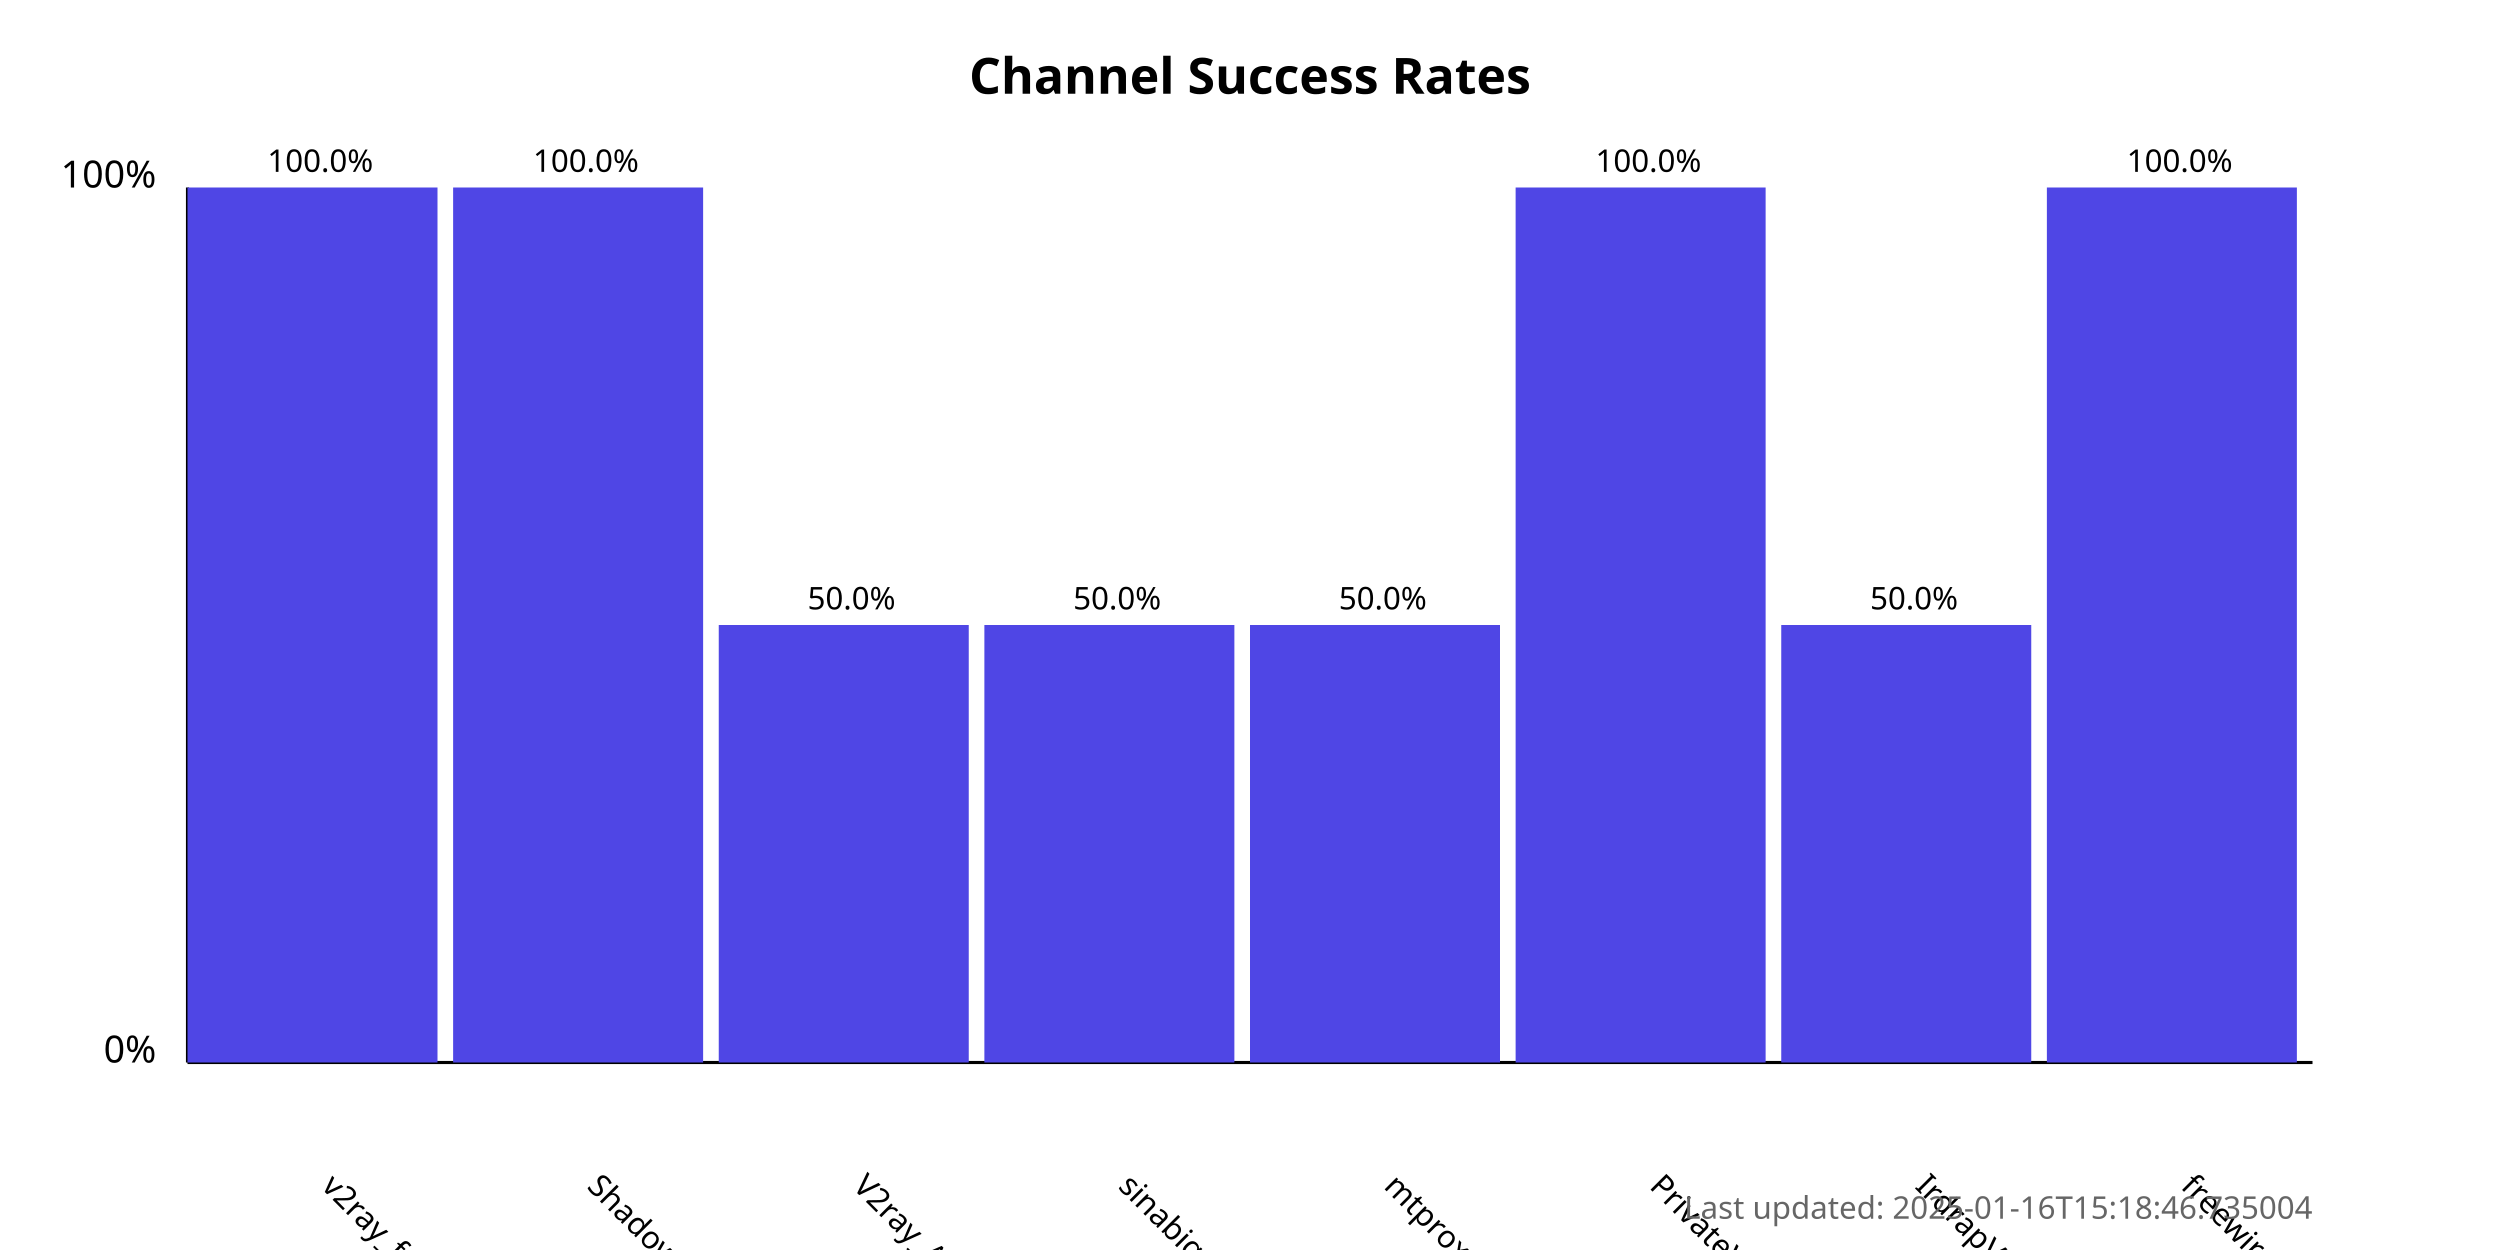
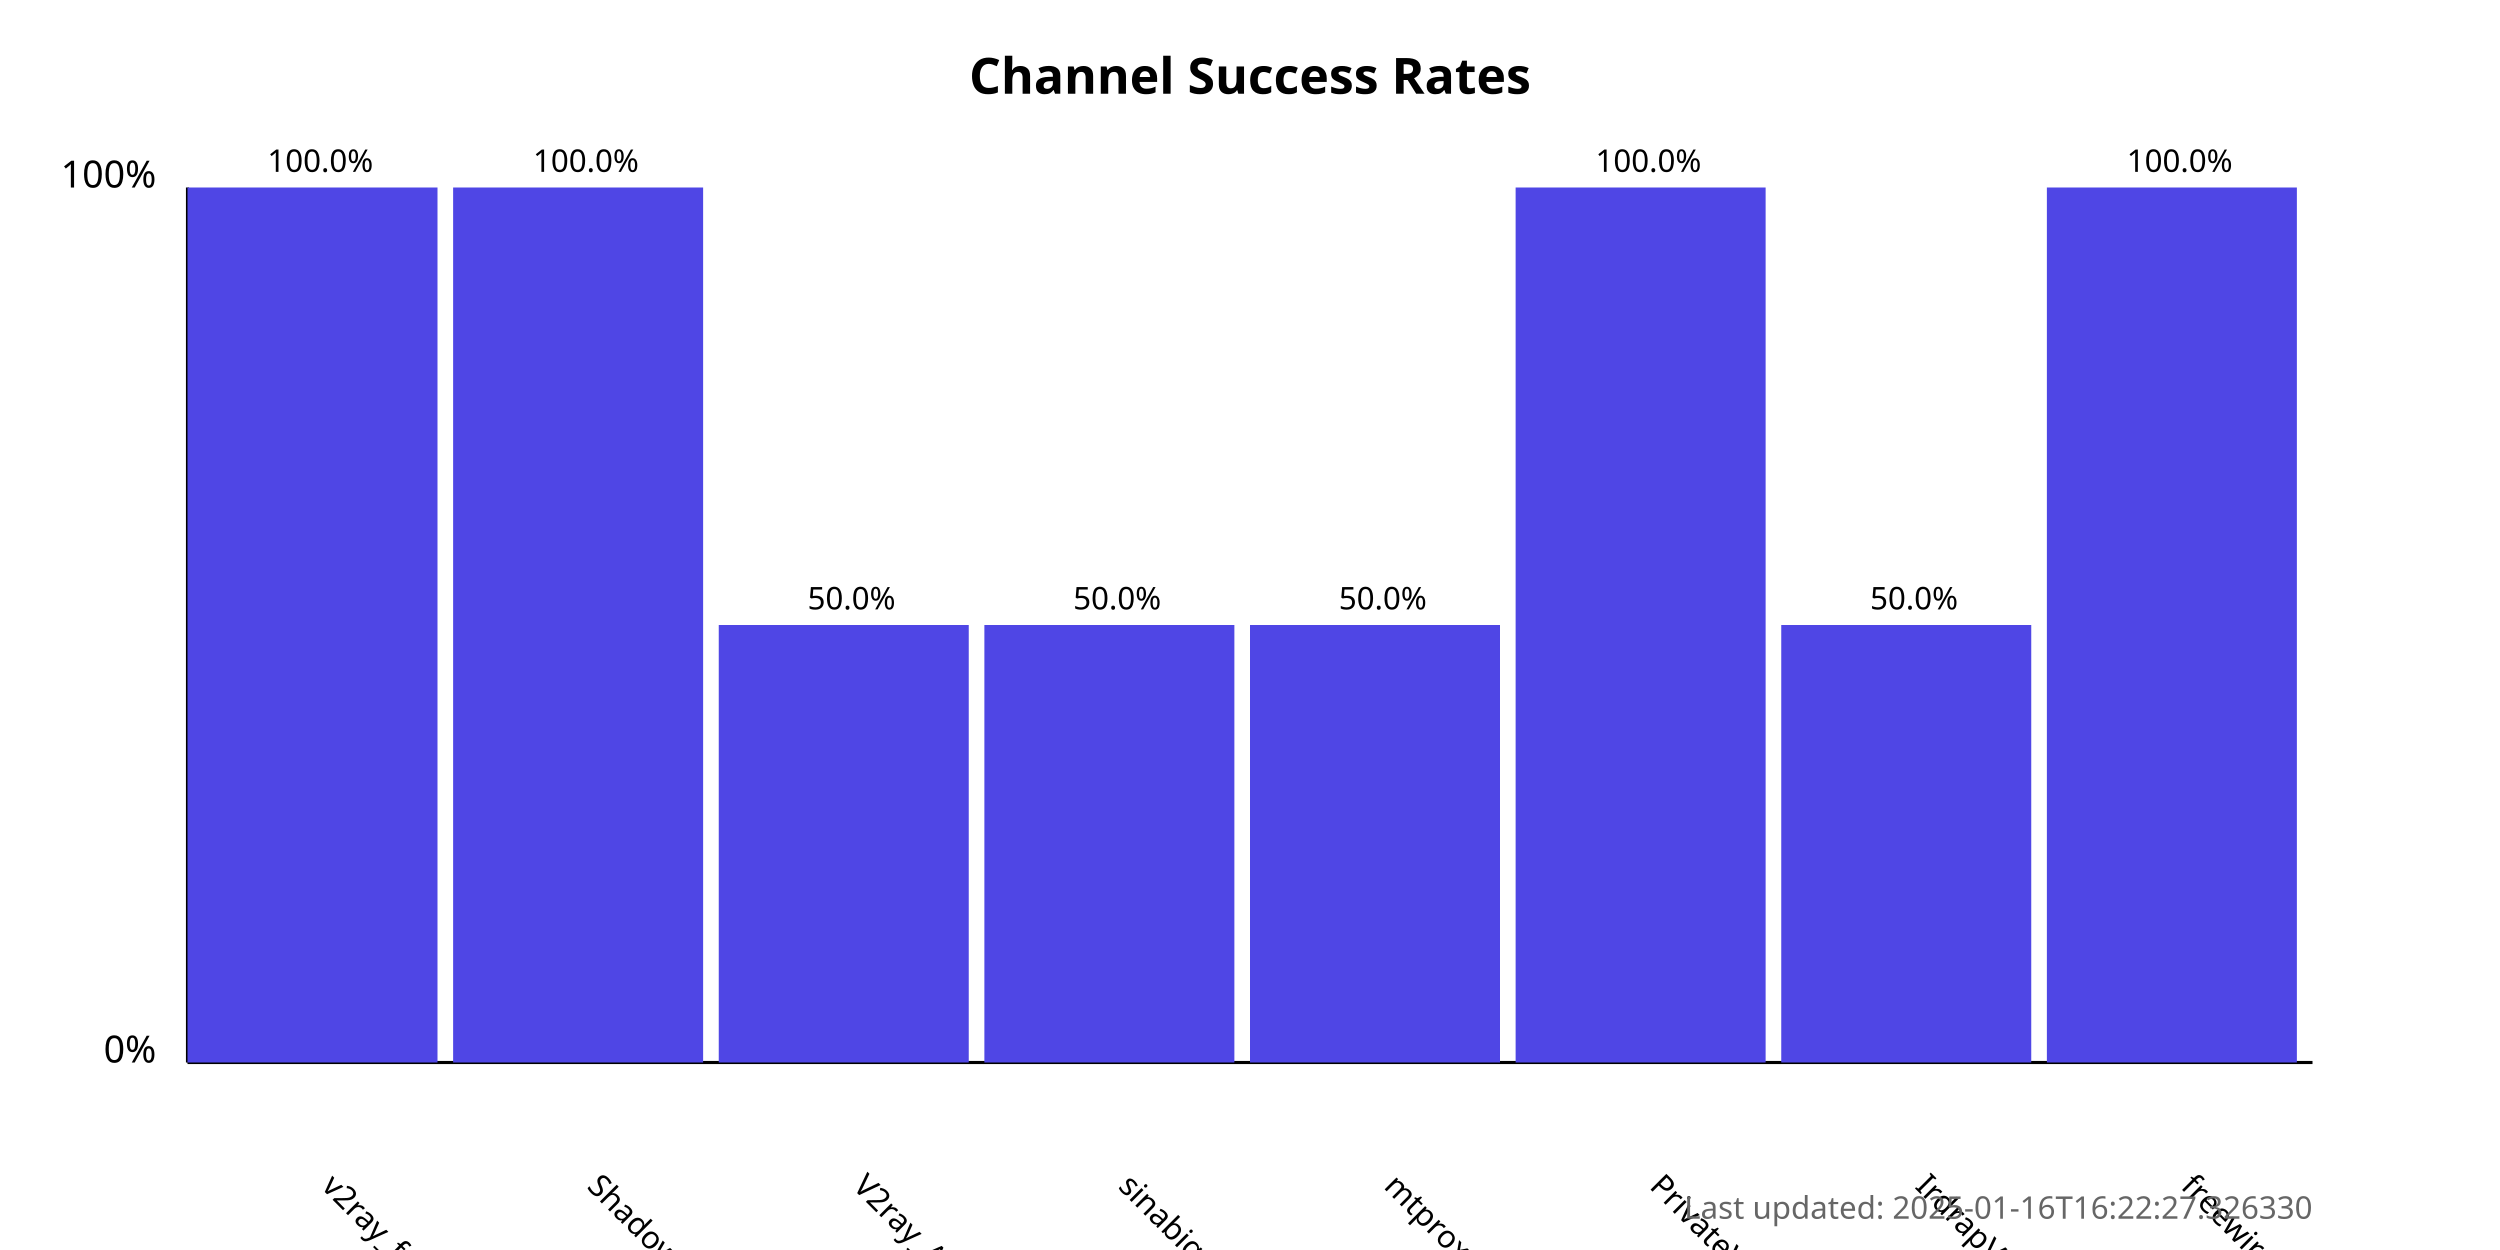
<svg xmlns="http://www.w3.org/2000/svg" width="800" height="400">
  <style>
            .chart-title { font: bold 16px sans-serif; }
            .axis-label { font: 12px sans-serif; }
            .tick-label { font: 10px sans-serif; }
            .bar { fill: #4f46e5; }
            .bar:hover { fill: #6366f1; }
            .timestamp { font: 10px sans-serif; fill: #666; }
        </style>
  <text x="400.0" y="30" text-anchor="middle" class="chart-title">
            Channel Success Rates
        </text>
  <line x1="60" y1="340" x2="60" y2="60" stroke="black" stroke-width="1" />
  <line x1="60" y1="340" x2="740" y2="340" stroke="black" stroke-width="1" />
  <text x="50" y="340" text-anchor="end" class="axis-label">0%</text>
  <text x="50" y="60" text-anchor="end" class="axis-label">100%</text>
  <g>
    <rect x="60" y="60.0" width="80.0" height="280.0" class="bar" />
    <text x="102.5" y="380" transform="rotate(45, 102.5, 380)" text-anchor="start" class="tick-label">
                v2ray_free_conf
            </text>
    <text x="102.5" y="55.0" text-anchor="middle" class="tick-label">
                100.0%
            </text>
  </g>
  <g>
    <rect x="145.0" y="60.0" width="80.0" height="280.0" class="bar" />
    <text x="187.5" y="380" transform="rotate(45, 187.5, 380)" text-anchor="start" class="tick-label">
                ShadowProxy66
            </text>
    <text x="187.5" y="55.0" text-anchor="middle" class="tick-label">
                100.0%
            </text>
  </g>
  <g>
    <rect x="230.0" y="200.0" width="80.0" height="140.0" class="bar" />
    <text x="272.5" y="380" transform="rotate(45, 272.5, 380)" text-anchor="start" class="tick-label">
                V2ray_Alpha
            </text>
    <text x="272.5" y="195.0" text-anchor="middle" class="tick-label">
                50.0%
            </text>
  </g>
  <g>
    <rect x="315.0" y="200.0" width="80.0" height="140.0" class="bar" />
    <text x="357.5" y="380" transform="rotate(45, 357.5, 380)" text-anchor="start" class="tick-label">
                sinabigo
            </text>
    <text x="357.5" y="195.0" text-anchor="middle" class="tick-label">
                50.0%
            </text>
  </g>
  <g>
    <rect x="400.0" y="200.0" width="80.0" height="140.0" class="bar" />
    <text x="442.5" y="380" transform="rotate(45, 442.5, 380)" text-anchor="start" class="tick-label">
                mtproxy_lists
            </text>
    <text x="442.5" y="195.0" text-anchor="middle" class="tick-label">
                50.0%
            </text>
  </g>
  <g>
    <rect x="485.0" y="60.0" width="80.0" height="280.0" class="bar" />
    <text x="527.5" y="380" transform="rotate(45, 527.5, 380)" text-anchor="start" class="tick-label">
                PrivateVPNs
            </text>
    <text x="527.5" y="55.0" text-anchor="middle" class="tick-label">
                100.0%
            </text>
  </g>
  <g>
    <rect x="570.0" y="200.0" width="80.0" height="140.0" class="bar" />
    <text x="612.5" y="380" transform="rotate(45, 612.5, 380)" text-anchor="start" class="tick-label">
                IrdrapVPNnews
            </text>
    <text x="612.5" y="195.0" text-anchor="middle" class="tick-label">
                50.0%
            </text>
  </g>
  <g>
    <rect x="655.0" y="60.0" width="80.0" height="280.0" class="bar" />
    <text x="697.5" y="380" transform="rotate(45, 697.5, 380)" text-anchor="start" class="tick-label">
                freewireguard
            </text>
    <text x="697.5" y="55.0" text-anchor="middle" class="tick-label">
                100.0%
            </text>
  </g>
  <text x="740" y="390" text-anchor="end" class="timestamp">
-             Last updated: 2025-01-16T15:18:46.735004
+             Last updated: 2025-01-16T16:22:27.326330
        </text>
</svg>
